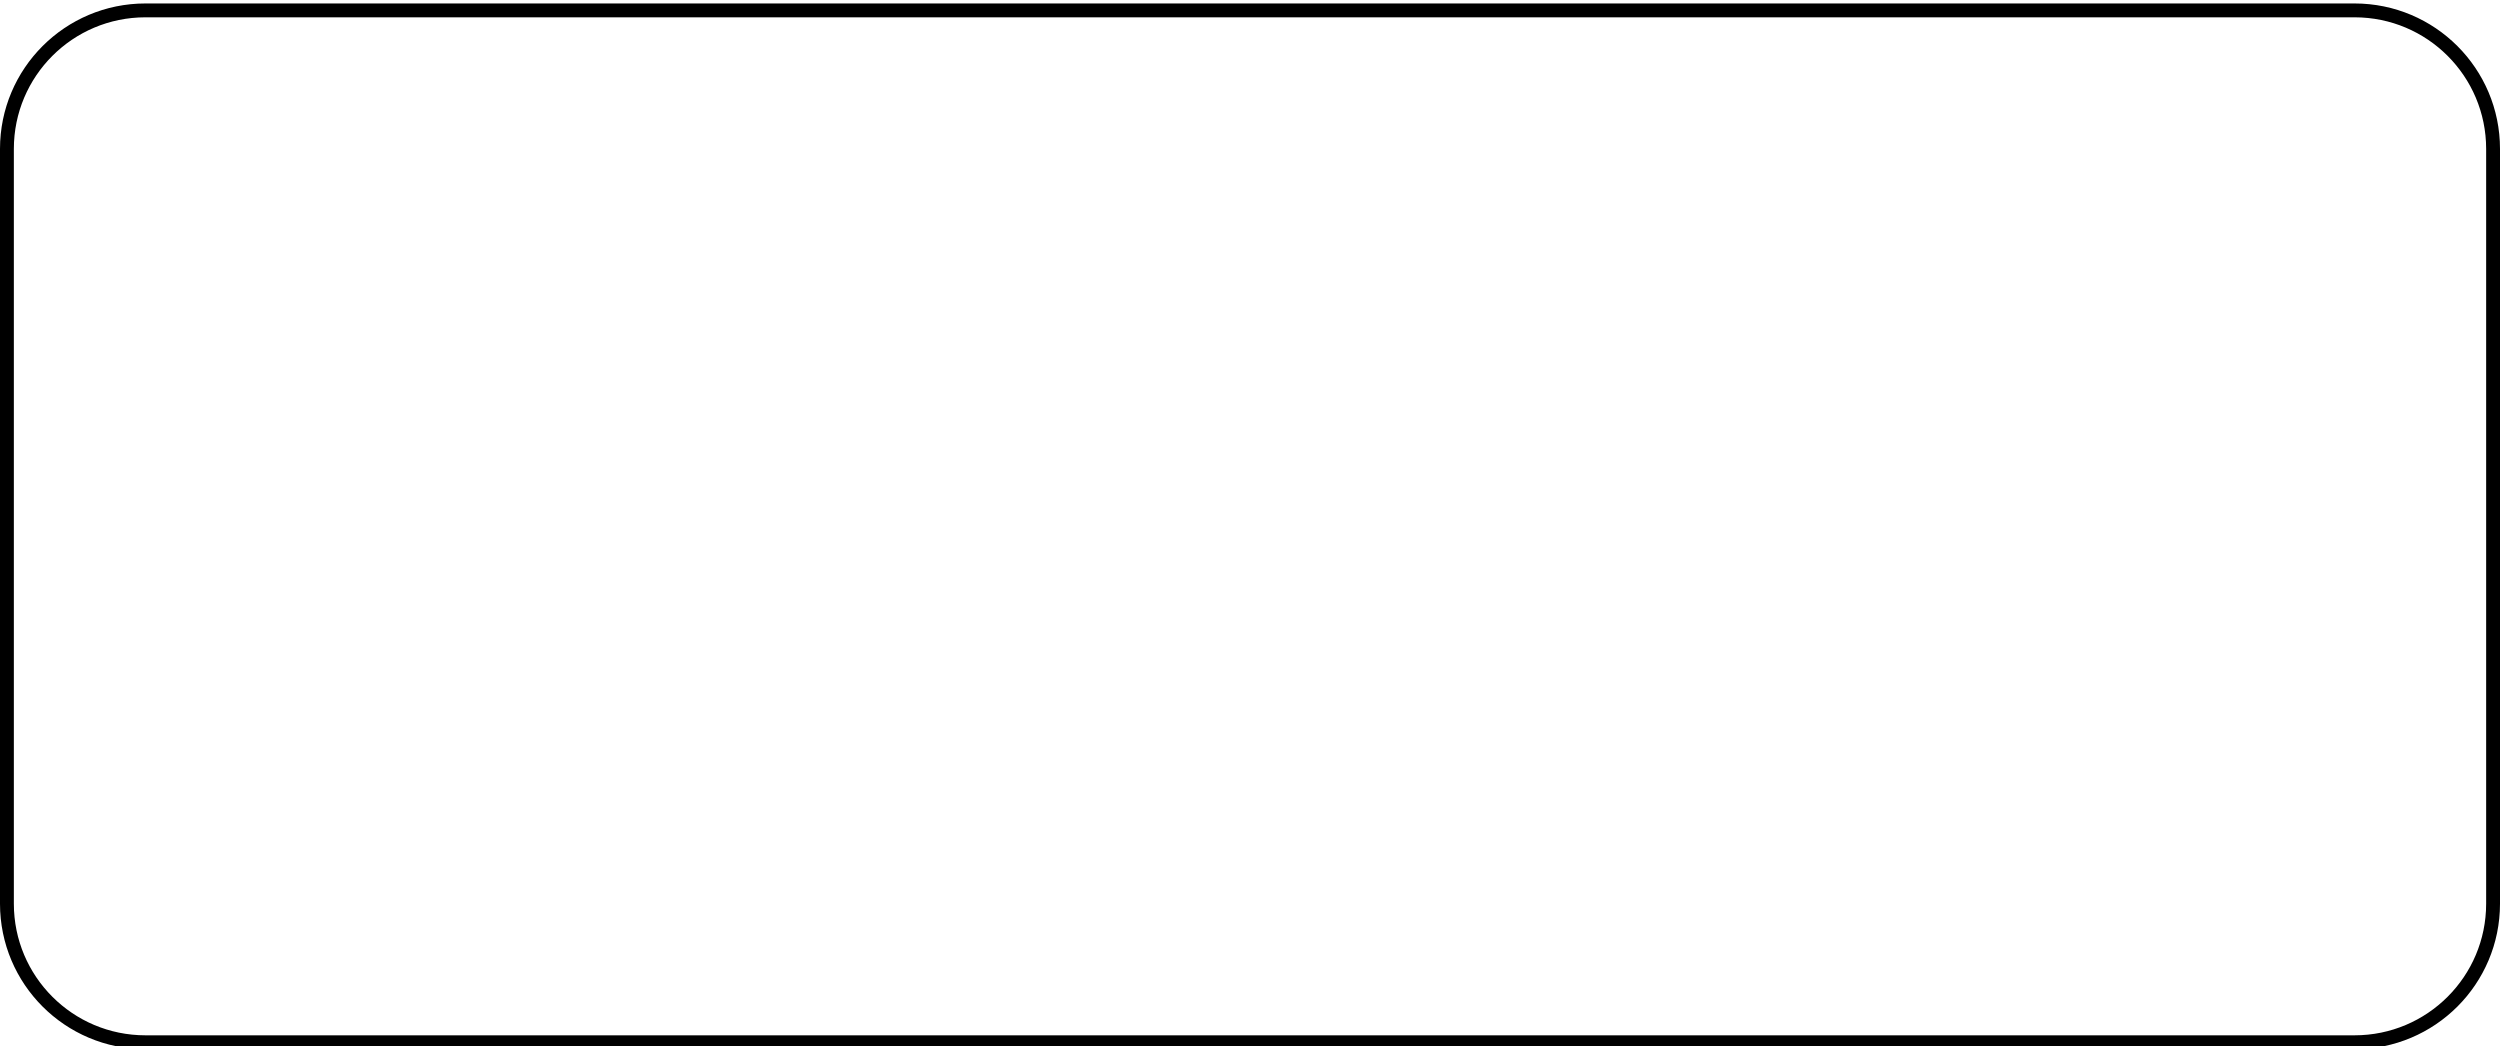
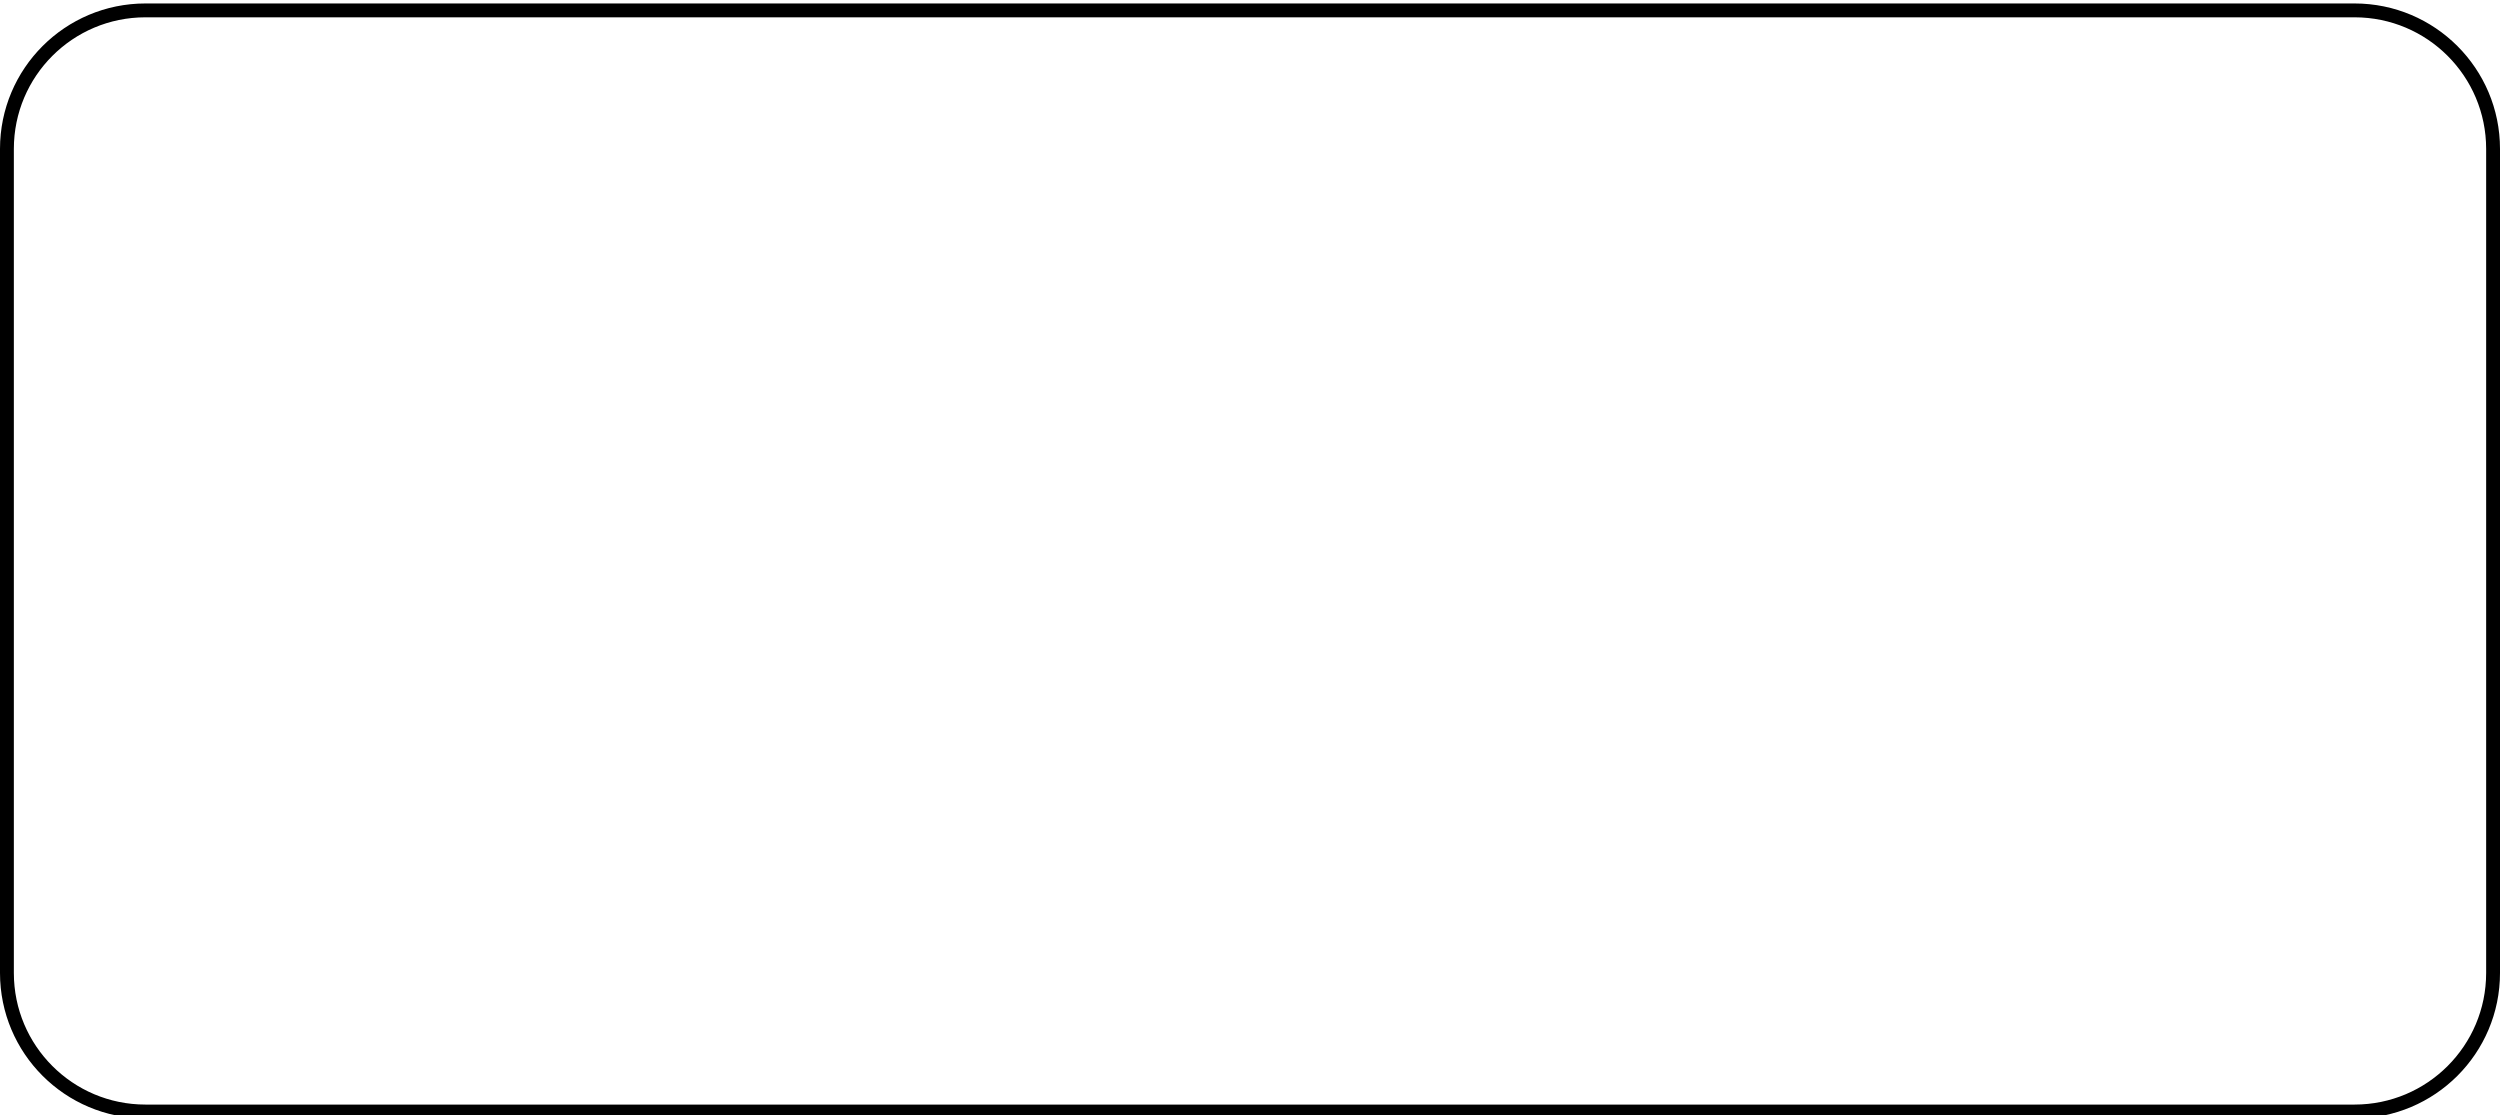
<svg xmlns="http://www.w3.org/2000/svg" version="1.1">
-   <rect class="fill-in stroke" x="0.5" y="0.75" width="179.5" height="74.5" fill="none" stroke="#000" stroke-width="1" rx="10" />
+   <rect class="fill-in stroke" vector-effect="non-scaling-stroke" x="0.5" y="0.75" width="179.5" height="79.5" fill="none" stroke="#000" stroke-width="1" rx="10" />
</svg>
